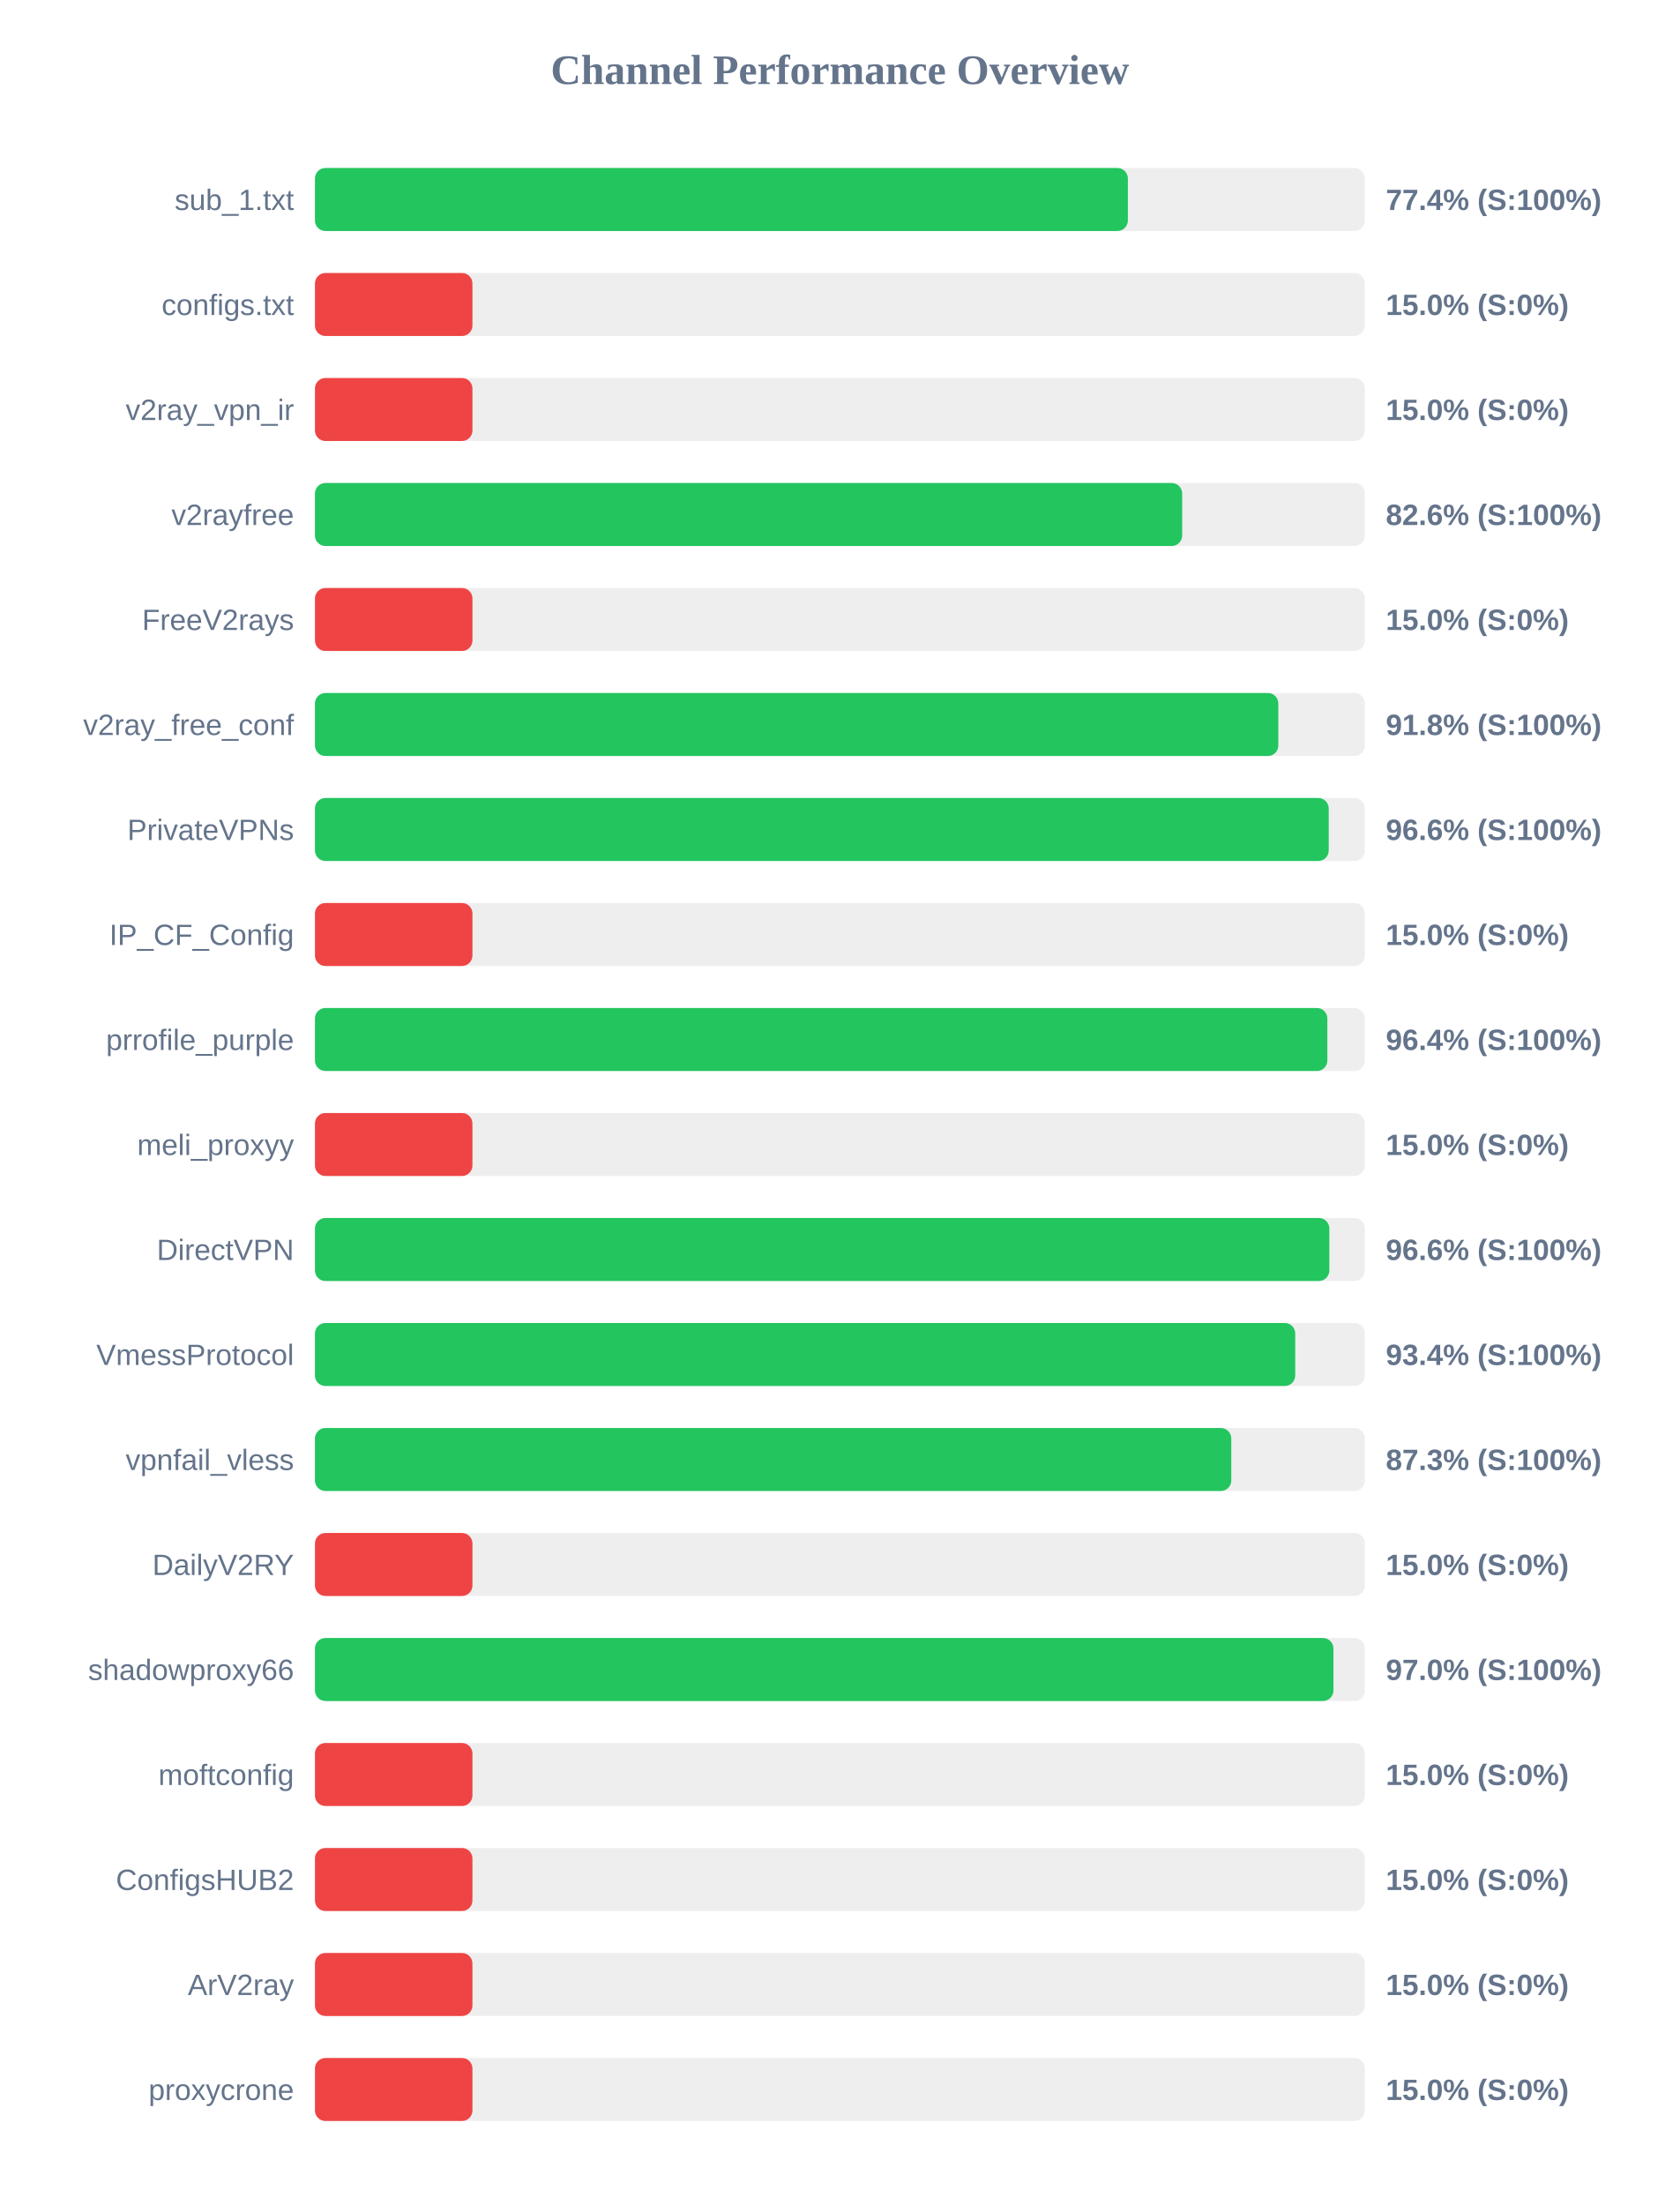
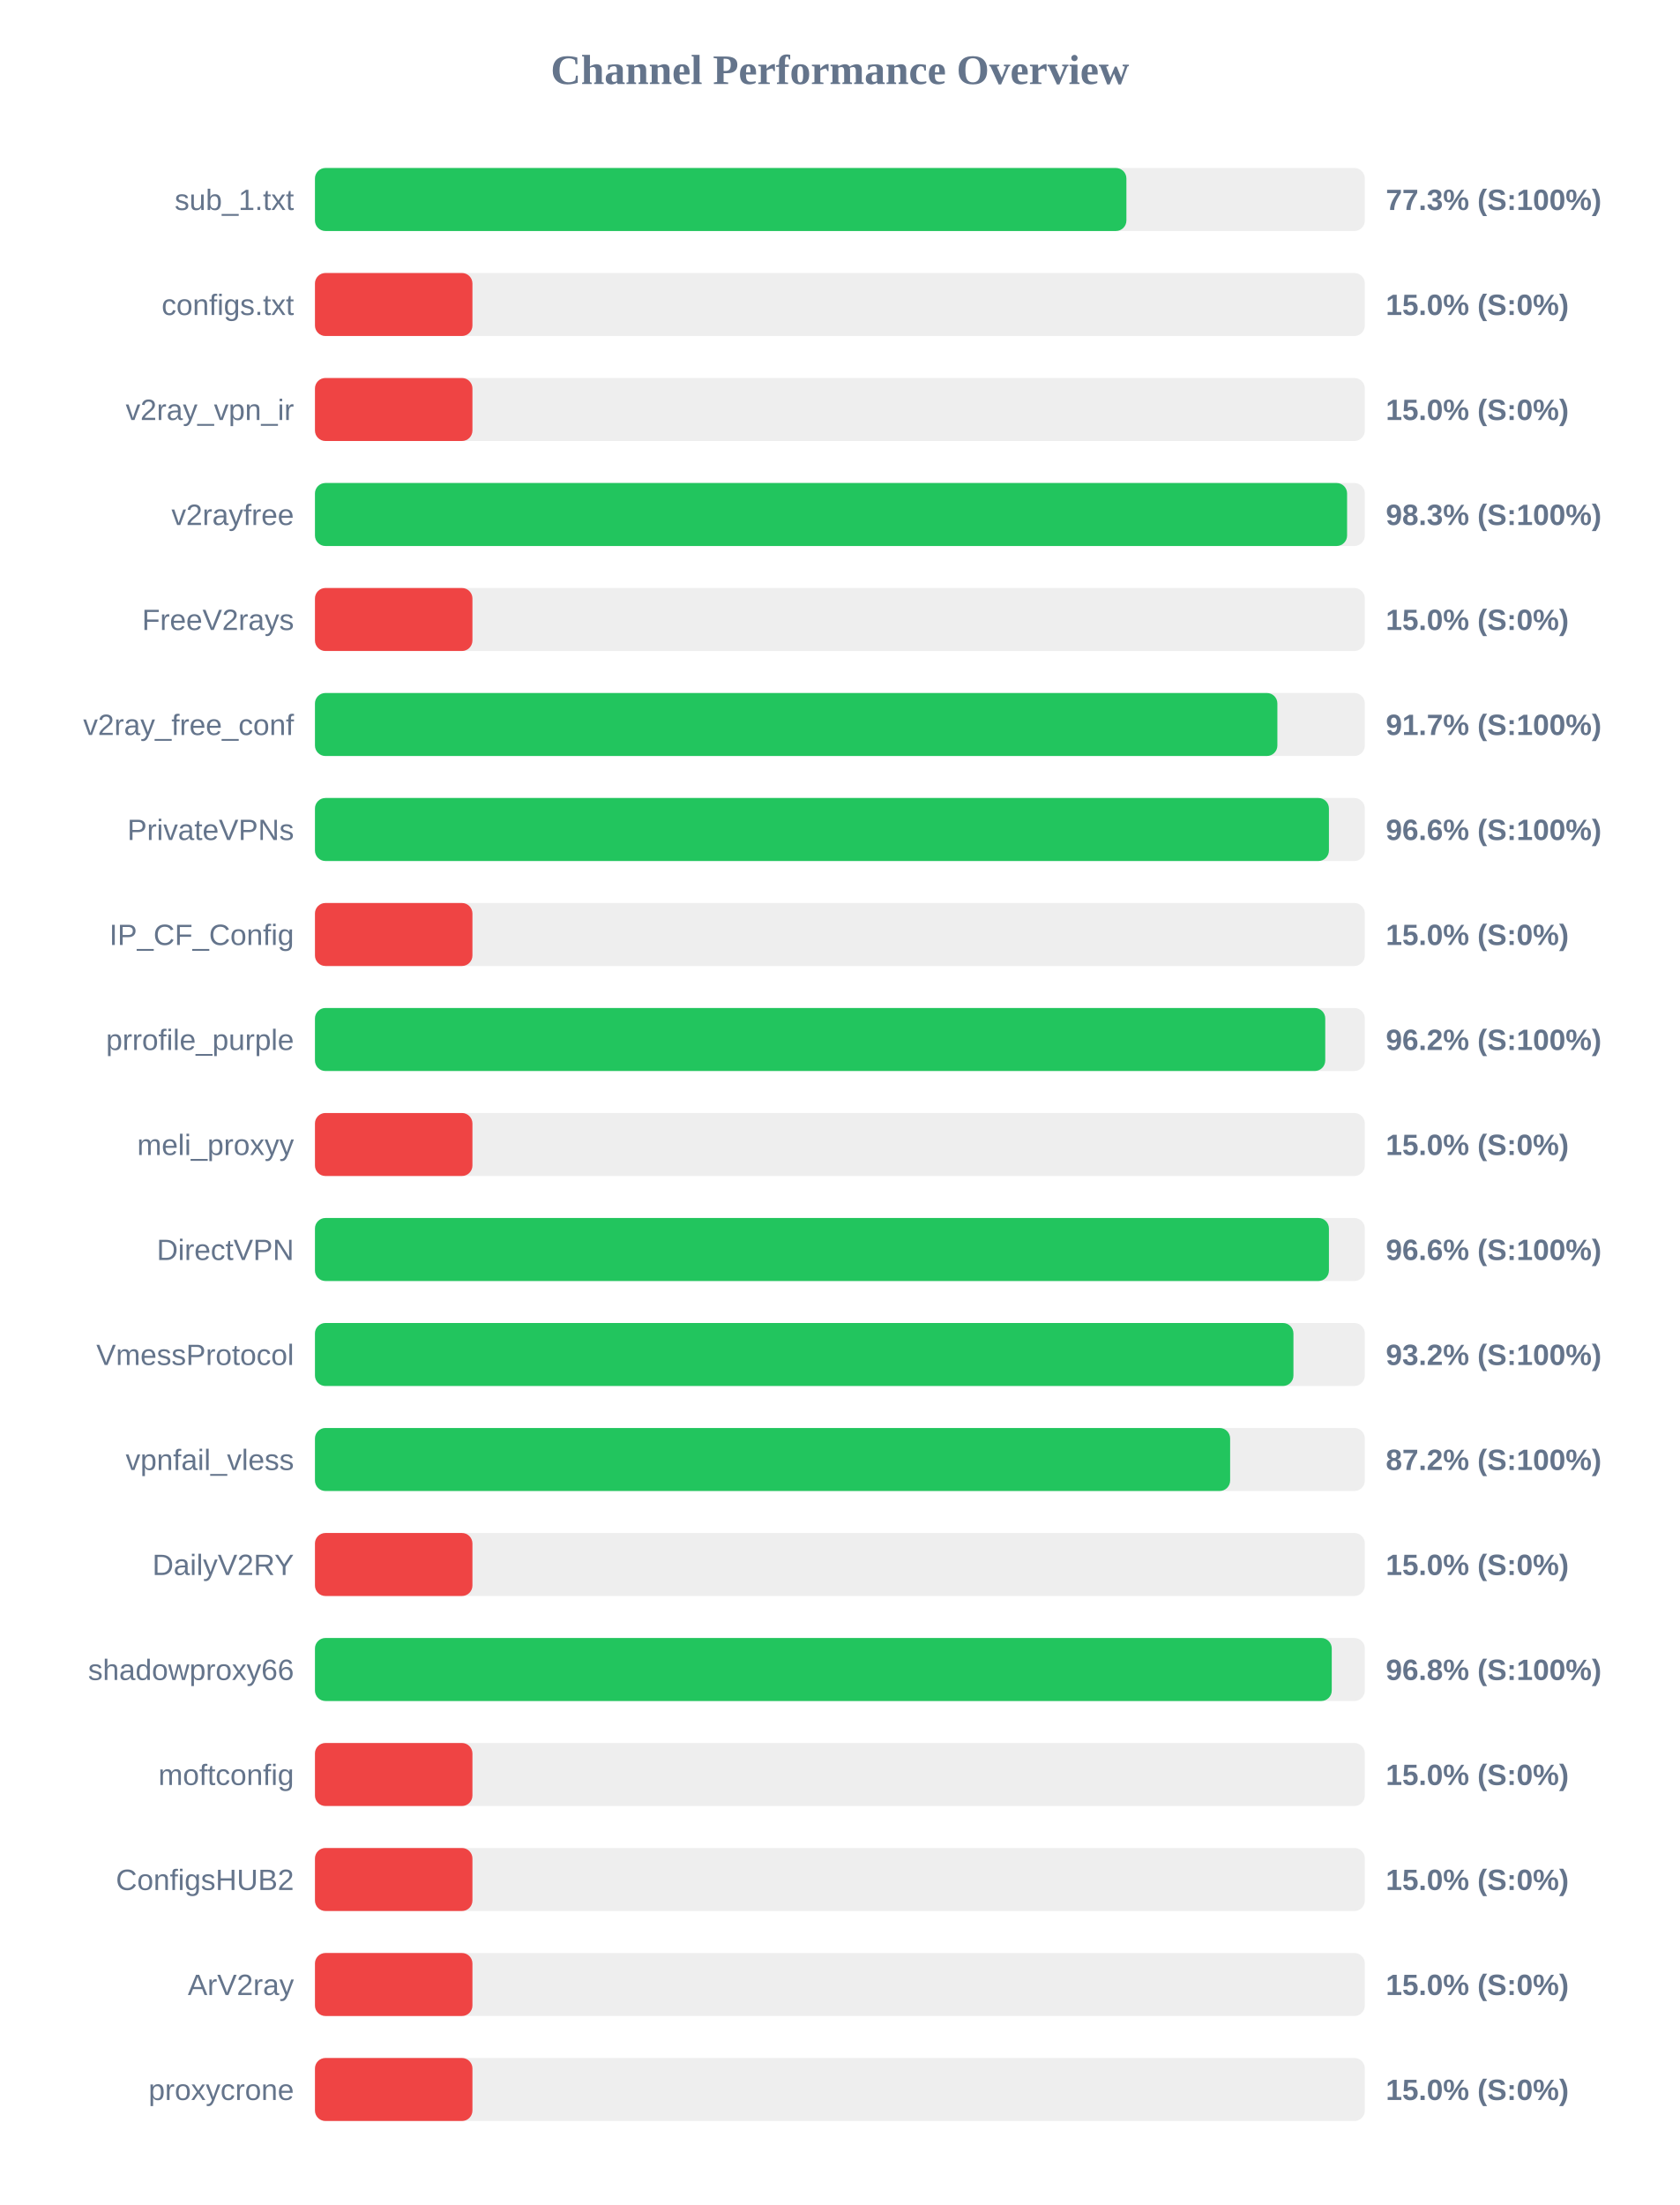
<svg xmlns="http://www.w3.org/2000/svg" width="800" height="1050" version="1.1">
  <style>
        .row { font: 14px Arial; fill: #64748b; }
        .score { font: bold 14px Arial; fill: #64748b; }
    </style>
  <text x="400" y="40" text-anchor="middle" font-size="20px" font-weight="bold" fill="#64748b">Channel Performance Overview</text>
  <rect x="150" y="80" width="500" height="30" fill="#eee" rx="5" />
-   <rect x="150" y="80" width="387.15" height="30" fill="#22c55e" rx="5" />
+   <rect x="150" y="80" width="386.45" height="30" fill="#22c55e" rx="5" />
  <text x="140" y="100" text-anchor="end" class="row">sub_1.txt</text>
-   <text x="660" y="100" text-anchor="start" class="score">77.4% (S:100%)</text>
+   <text x="660" y="100" text-anchor="start" class="score">77.3% (S:100%)</text>
  <rect x="150" y="130" width="500" height="30" fill="#eee" rx="5" />
  <rect x="150" y="130" width="75.0" height="30" fill="#ef4444" rx="5" />
  <text x="140" y="150" text-anchor="end" class="row">configs.txt</text>
  <text x="660" y="150" text-anchor="start" class="score">15.0% (S:0%)</text>
  <rect x="150" y="180" width="500" height="30" fill="#eee" rx="5" />
  <rect x="150" y="180" width="75.0" height="30" fill="#ef4444" rx="5" />
  <text x="140" y="200" text-anchor="end" class="row">v2ray_vpn_ir</text>
  <text x="660" y="200" text-anchor="start" class="score">15.0% (S:0%)</text>
  <rect x="150" y="230" width="500" height="30" fill="#eee" rx="5" />
-   <rect x="150" y="230" width="413.0" height="30" fill="#22c55e" rx="5" />
+   <rect x="150" y="230" width="491.55" height="30" fill="#22c55e" rx="5" />
  <text x="140" y="250" text-anchor="end" class="row">v2rayfree</text>
-   <text x="660" y="250" text-anchor="start" class="score">82.6% (S:100%)</text>
+   <text x="660" y="250" text-anchor="start" class="score">98.3% (S:100%)</text>
  <rect x="150" y="280" width="500" height="30" fill="#eee" rx="5" />
  <rect x="150" y="280" width="75.0" height="30" fill="#ef4444" rx="5" />
  <text x="140" y="300" text-anchor="end" class="row">FreeV2rays</text>
  <text x="660" y="300" text-anchor="start" class="score">15.0% (S:0%)</text>
  <rect x="150" y="330" width="500" height="30" fill="#eee" rx="5" />
-   <rect x="150" y="330" width="458.8" height="30" fill="#22c55e" rx="5" />
+   <rect x="150" y="330" width="458.35" height="30" fill="#22c55e" rx="5" />
  <text x="140" y="350" text-anchor="end" class="row">v2ray_free_conf</text>
-   <text x="660" y="350" text-anchor="start" class="score">91.8% (S:100%)</text>
+   <text x="660" y="350" text-anchor="start" class="score">91.7% (S:100%)</text>
  <rect x="150" y="380" width="500" height="30" fill="#eee" rx="5" />
-   <rect x="150" y="380" width="482.8" height="30" fill="#22c55e" rx="5" />
+   <rect x="150" y="380" width="482.9" height="30" fill="#22c55e" rx="5" />
  <text x="140" y="400" text-anchor="end" class="row">PrivateVPNs</text>
  <text x="660" y="400" text-anchor="start" class="score">96.6% (S:100%)</text>
  <rect x="150" y="430" width="500" height="30" fill="#eee" rx="5" />
  <rect x="150" y="430" width="75.0" height="30" fill="#ef4444" rx="5" />
  <text x="140" y="450" text-anchor="end" class="row">IP_CF_Config</text>
  <text x="660" y="450" text-anchor="start" class="score">15.0% (S:0%)</text>
  <rect x="150" y="480" width="500" height="30" fill="#eee" rx="5" />
-   <rect x="150" y="480" width="482.15" height="30" fill="#22c55e" rx="5" />
+   <rect x="150" y="480" width="481.15" height="30" fill="#22c55e" rx="5" />
  <text x="140" y="500" text-anchor="end" class="row">prrofile_purple</text>
-   <text x="660" y="500" text-anchor="start" class="score">96.4% (S:100%)</text>
+   <text x="660" y="500" text-anchor="start" class="score">96.2% (S:100%)</text>
  <rect x="150" y="530" width="500" height="30" fill="#eee" rx="5" />
  <rect x="150" y="530" width="75.0" height="30" fill="#ef4444" rx="5" />
  <text x="140" y="550" text-anchor="end" class="row">meli_proxyy</text>
  <text x="660" y="550" text-anchor="start" class="score">15.0% (S:0%)</text>
  <rect x="150" y="580" width="500" height="30" fill="#eee" rx="5" />
-   <rect x="150" y="580" width="483.1" height="30" fill="#22c55e" rx="5" />
+   <rect x="150" y="580" width="482.9" height="30" fill="#22c55e" rx="5" />
  <text x="140" y="600" text-anchor="end" class="row">DirectVPN</text>
  <text x="660" y="600" text-anchor="start" class="score">96.6% (S:100%)</text>
  <rect x="150" y="630" width="500" height="30" fill="#eee" rx="5" />
-   <rect x="150" y="630" width="466.85" height="30" fill="#22c55e" rx="5" />
+   <rect x="150" y="630" width="466.0" height="30" fill="#22c55e" rx="5" />
  <text x="140" y="650" text-anchor="end" class="row">VmessProtocol</text>
-   <text x="660" y="650" text-anchor="start" class="score">93.4% (S:100%)</text>
+   <text x="660" y="650" text-anchor="start" class="score">93.2% (S:100%)</text>
  <rect x="150" y="680" width="500" height="30" fill="#eee" rx="5" />
-   <rect x="150" y="680" width="436.4" height="30" fill="#22c55e" rx="5" />
+   <rect x="150" y="680" width="435.85" height="30" fill="#22c55e" rx="5" />
  <text x="140" y="700" text-anchor="end" class="row">vpnfail_vless</text>
-   <text x="660" y="700" text-anchor="start" class="score">87.3% (S:100%)</text>
+   <text x="660" y="700" text-anchor="start" class="score">87.2% (S:100%)</text>
  <rect x="150" y="730" width="500" height="30" fill="#eee" rx="5" />
  <rect x="150" y="730" width="75.0" height="30" fill="#ef4444" rx="5" />
  <text x="140" y="750" text-anchor="end" class="row">DailyV2RY</text>
  <text x="660" y="750" text-anchor="start" class="score">15.0% (S:0%)</text>
  <rect x="150" y="780" width="500" height="30" fill="#eee" rx="5" />
-   <rect x="150" y="780" width="485.05" height="30" fill="#22c55e" rx="5" />
+   <rect x="150" y="780" width="484.25" height="30" fill="#22c55e" rx="5" />
  <text x="140" y="800" text-anchor="end" class="row">shadowproxy66</text>
-   <text x="660" y="800" text-anchor="start" class="score">97.0% (S:100%)</text>
+   <text x="660" y="800" text-anchor="start" class="score">96.8% (S:100%)</text>
  <rect x="150" y="830" width="500" height="30" fill="#eee" rx="5" />
  <rect x="150" y="830" width="75.0" height="30" fill="#ef4444" rx="5" />
  <text x="140" y="850" text-anchor="end" class="row">moftconfig</text>
  <text x="660" y="850" text-anchor="start" class="score">15.0% (S:0%)</text>
  <rect x="150" y="880" width="500" height="30" fill="#eee" rx="5" />
  <rect x="150" y="880" width="75.0" height="30" fill="#ef4444" rx="5" />
  <text x="140" y="900" text-anchor="end" class="row">ConfigsHUB2</text>
  <text x="660" y="900" text-anchor="start" class="score">15.0% (S:0%)</text>
  <rect x="150" y="930" width="500" height="30" fill="#eee" rx="5" />
  <rect x="150" y="930" width="75.0" height="30" fill="#ef4444" rx="5" />
  <text x="140" y="950" text-anchor="end" class="row">ArV2ray</text>
  <text x="660" y="950" text-anchor="start" class="score">15.0% (S:0%)</text>
  <rect x="150" y="980" width="500" height="30" fill="#eee" rx="5" />
  <rect x="150" y="980" width="75.0" height="30" fill="#ef4444" rx="5" />
  <text x="140" y="1000" text-anchor="end" class="row">proxycrone</text>
  <text x="660" y="1000" text-anchor="start" class="score">15.0% (S:0%)</text>
</svg>
